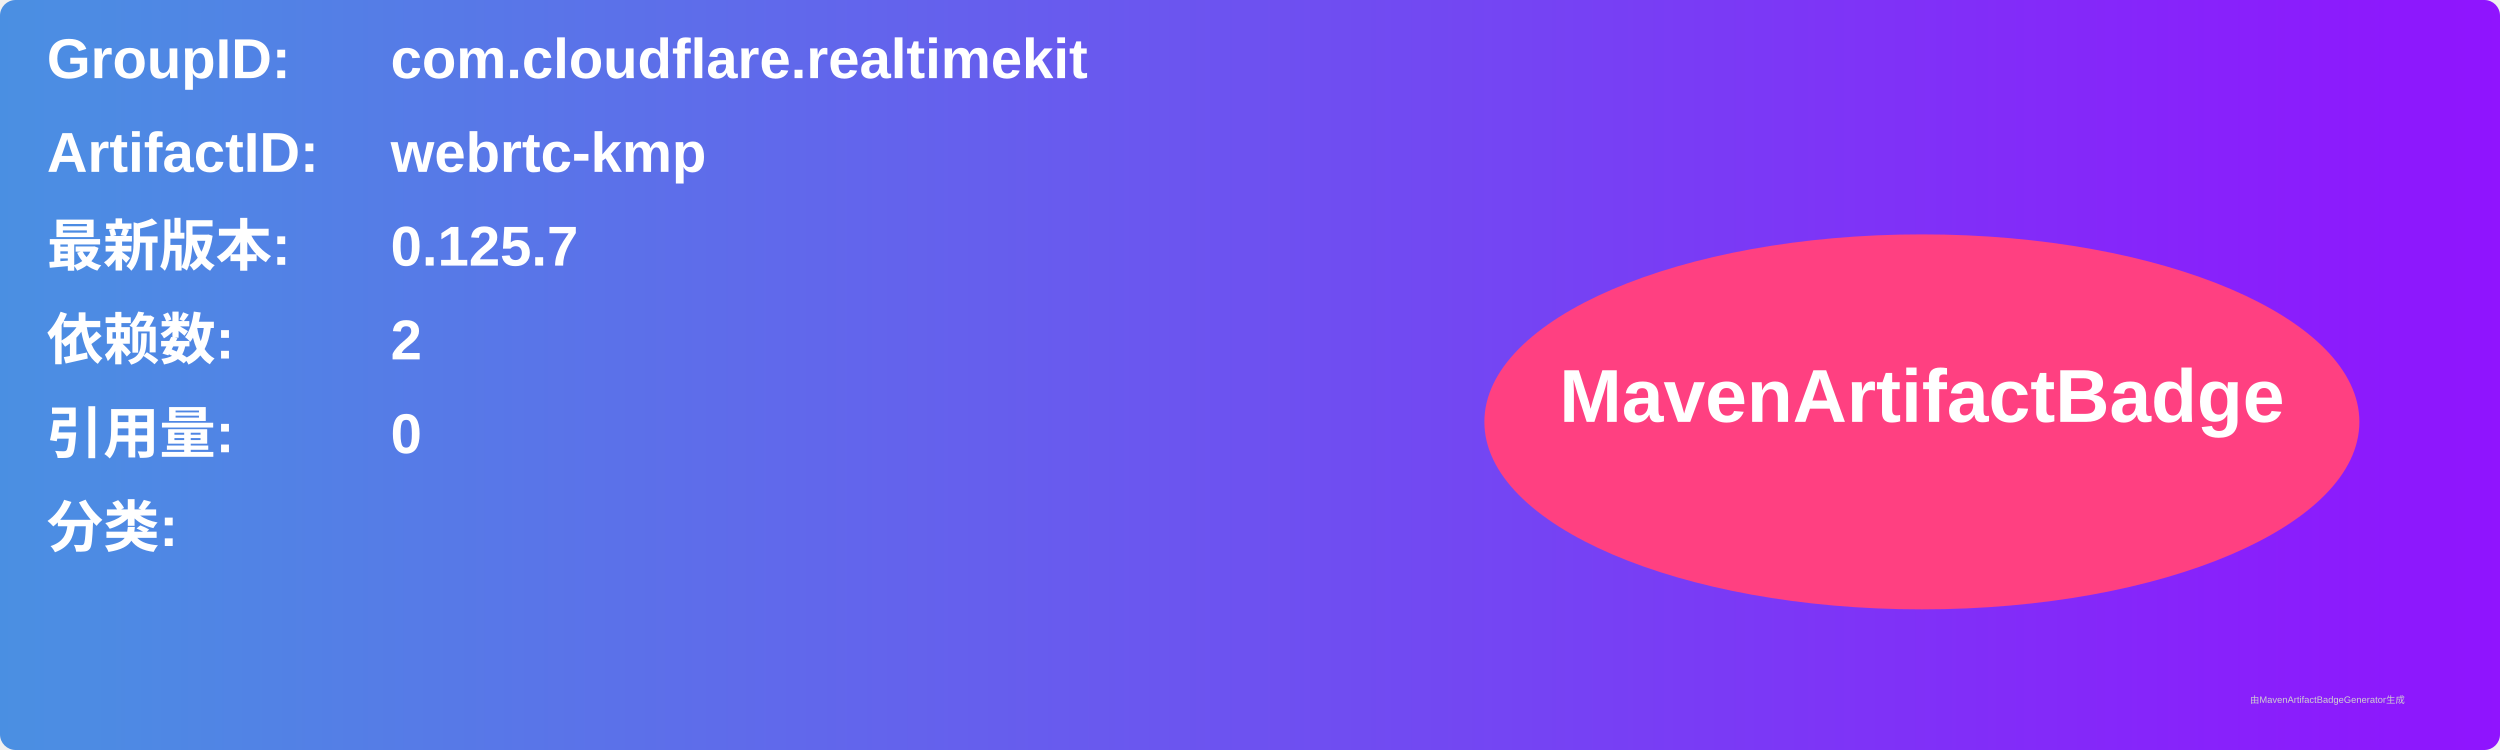
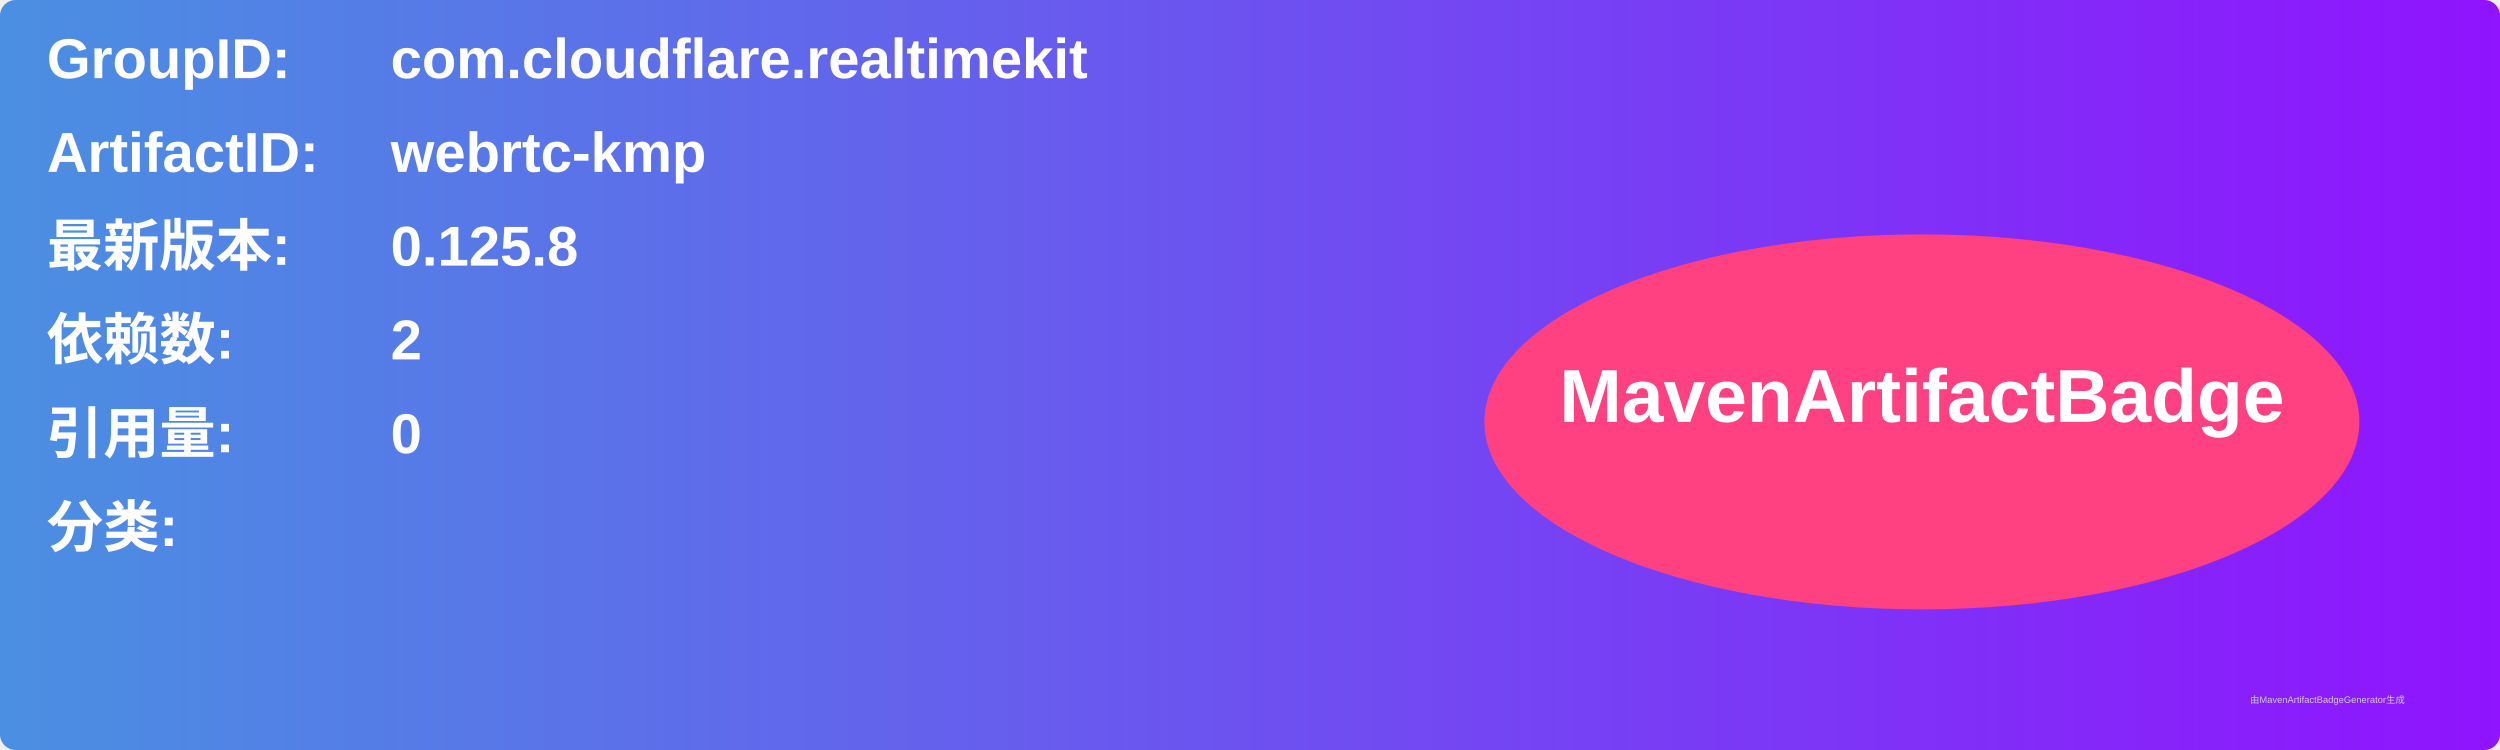
<svg xmlns="http://www.w3.org/2000/svg" width="800" height="240" viewBox="0 0 800 240">
  <linearGradient id="grad" x1="0%" y1="0%" x2="100%" y2="0%">
    <stop offset="0%" stop-color="#4a90e2" />
    <stop offset="100%" stop-color="#9013fe" />
  </linearGradient>
  <rect width="100%" height="100%" rx="5" ry="5" fill="url(#grad)" />
  <g transform="translate(15, 15)">
    <text x="0" y="10" font-family="Arial" font-size="18" fill="white" font-weight="bold" width="260">GroupID:</text>
    <text x="110" y="10" font-family="Arial" font-size="18" fill="white" font-weight="bold" width="460">com.cloudflare.realtimekit</text>
    <text x="0" y="40" font-family="Arial" font-size="18" fill="white" font-weight="bold" width="260">ArtifactID:</text>
    <text x="110" y="40" font-family="Arial" font-size="18" fill="white" font-weight="bold" width="460">webrtc-kmp</text>
    <text x="0" y="70" font-family="Arial" font-size="18" fill="white" font-weight="bold">最新版本:</text>
    <text x="110" y="70" font-family="Arial" font-size="18" fill="white" font-weight="bold">
-       <tspan font-weight="bold">0.125.7</tspan>
+       <tspan font-weight="bold">0.125.8</tspan>
    </text>
    <text x="0" y="100" font-family="Arial" font-size="18" fill="white" font-weight="bold">依赖数: </text>
    <text x="110" y="100" font-family="Arial" font-size="18" fill="white">
      <tspan font-weight="bold">2</tspan>
    </text>
    <text x="0" y="130" font-family="Arial" font-size="18" fill="white" font-weight="bold">引用量: </text>
    <text x="110" y="130" font-family="Arial" font-size="18" fill="white">
      <tspan font-weight="bold">0</tspan>
    </text>
    <text x="0" y="160" font-family="Arial" font-size="18" fill="white" font-weight="bold">分类:</text>
    <text x="10" y="190" font-family="Arial" font-size="10" fill="white">
      <tspan font-weight="bold" />
    </text>
    <ellipse cx="600" cy="120" rx="140" ry="60" fill="#ff4081" />
    <text x="600" y="120" text-anchor="middle" font-family="Arial" font-size="24" fill="white" font-weight="bold">MavenArtifactBadge</text>
  </g>
  <text x="720" y="225" font-family="Arial" font-size="3" fill="#d0d0d0">由MavenArtifactBadgeGenerator生成</text>
</svg>
